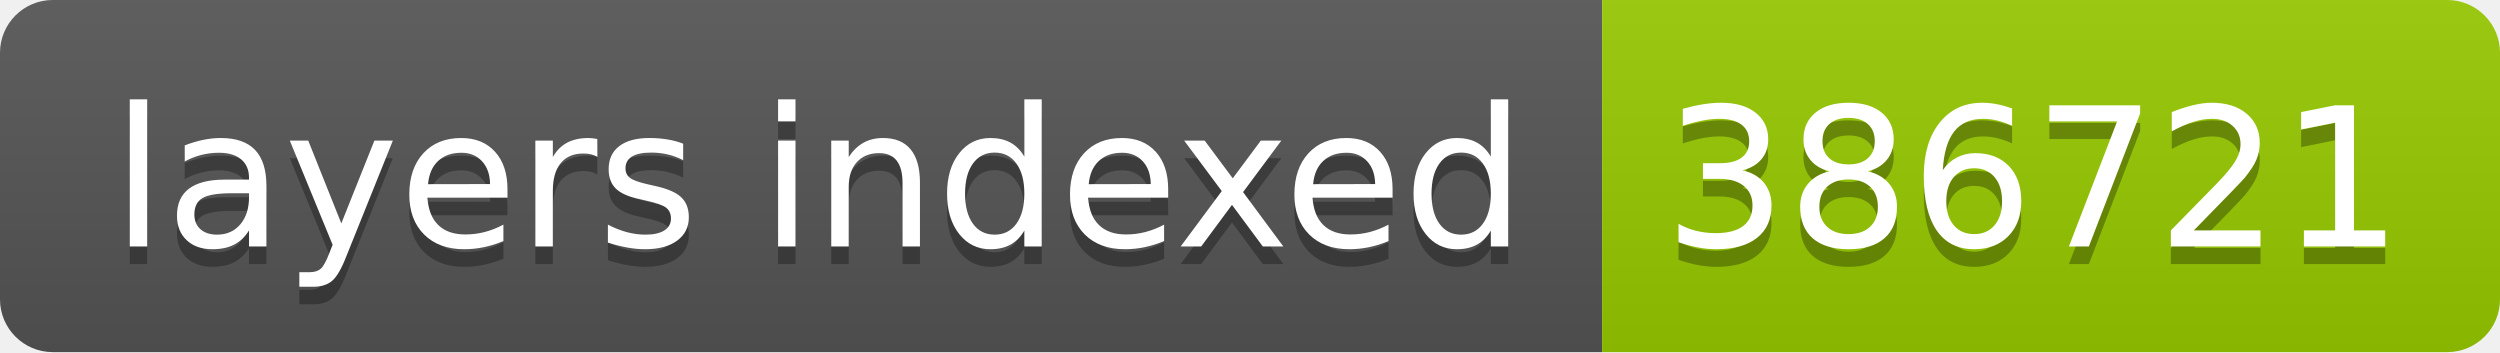
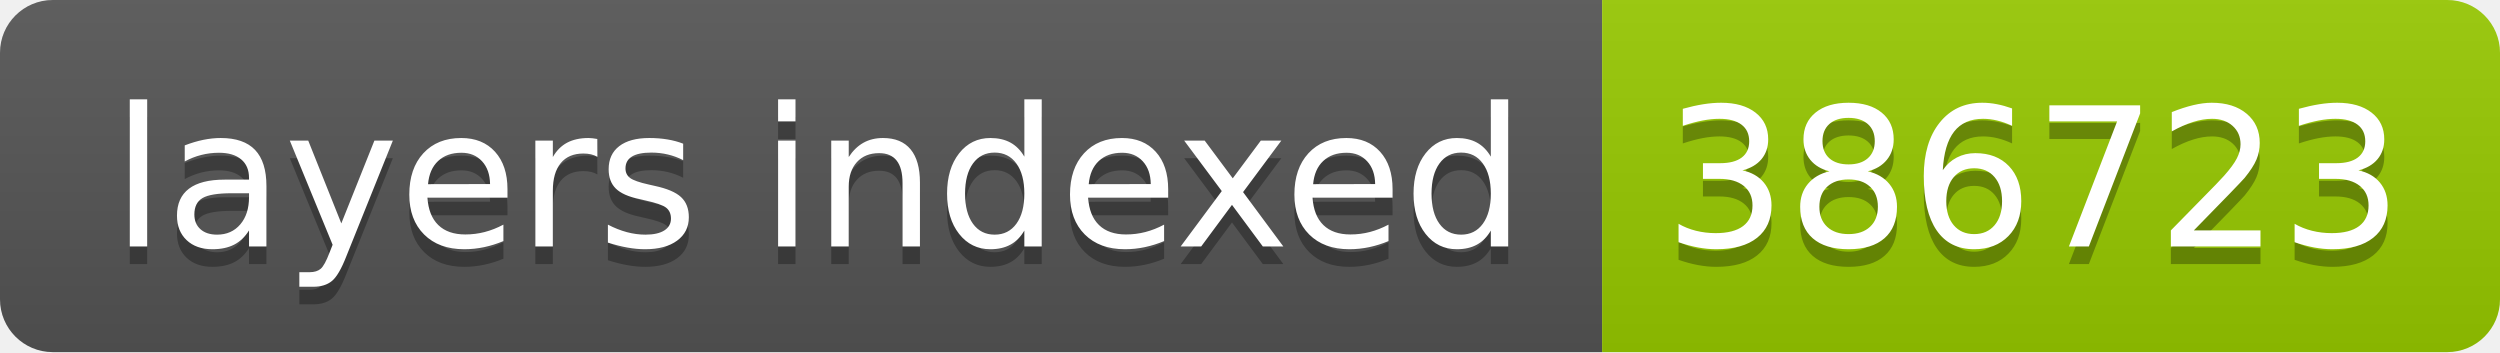
- <svg xmlns="http://www.w3.org/2000/svg" width="142" height="20" role="img" aria-label="layers indexed: 386721">
+ <svg xmlns="http://www.w3.org/2000/svg" width="142" height="20" role="img" aria-label="layers indexed: 386723">
  <linearGradient id="s" x2="0" y2="100%">
    <stop offset="0" stop-color="#bbb" stop-opacity=".1" />
    <stop offset="1" stop-opacity=".1" />
  </linearGradient>
  <clipPath id="r">
    <rect width="142" height="20" rx="3" fill="#fff" />
  </clipPath>
  <g clip-path="url(#r)">
    <rect width="91" height="20" fill="#555" />
    <rect x="91" width="51" height="20" fill="#97ca00" />
    <rect width="142" height="20" fill="url(#s)" />
  </g>
  <g fill="#fff" text-anchor="middle" font-family="Verdana,Geneva,DejaVu Sans,sans-serif" text-rendering="geometricPrecision" font-size="110">
    <text aria-hidden="true" x="465" y="150" fill="#010101" fill-opacity=".3" transform="scale(.1)" textLength="810">layers indexed</text>
    <text x="465" y="140" transform="scale(.1)" fill="#fff" textLength="810">layers indexed</text>
-     <text aria-hidden="true" x="1155" y="150" fill="#010101" fill-opacity=".3" transform="scale(.1)" textLength="410">386721</text>
-     <text x="1155" y="140" transform="scale(.1)" fill="#fff" textLength="410">386721</text>
+     <text aria-hidden="true" x="1155" y="150" fill="#010101" fill-opacity=".3" transform="scale(.1)" textLength="410">386723</text>
+     <text x="1155" y="140" transform="scale(.1)" fill="#fff" textLength="410">386723</text>
  </g>
</svg>
